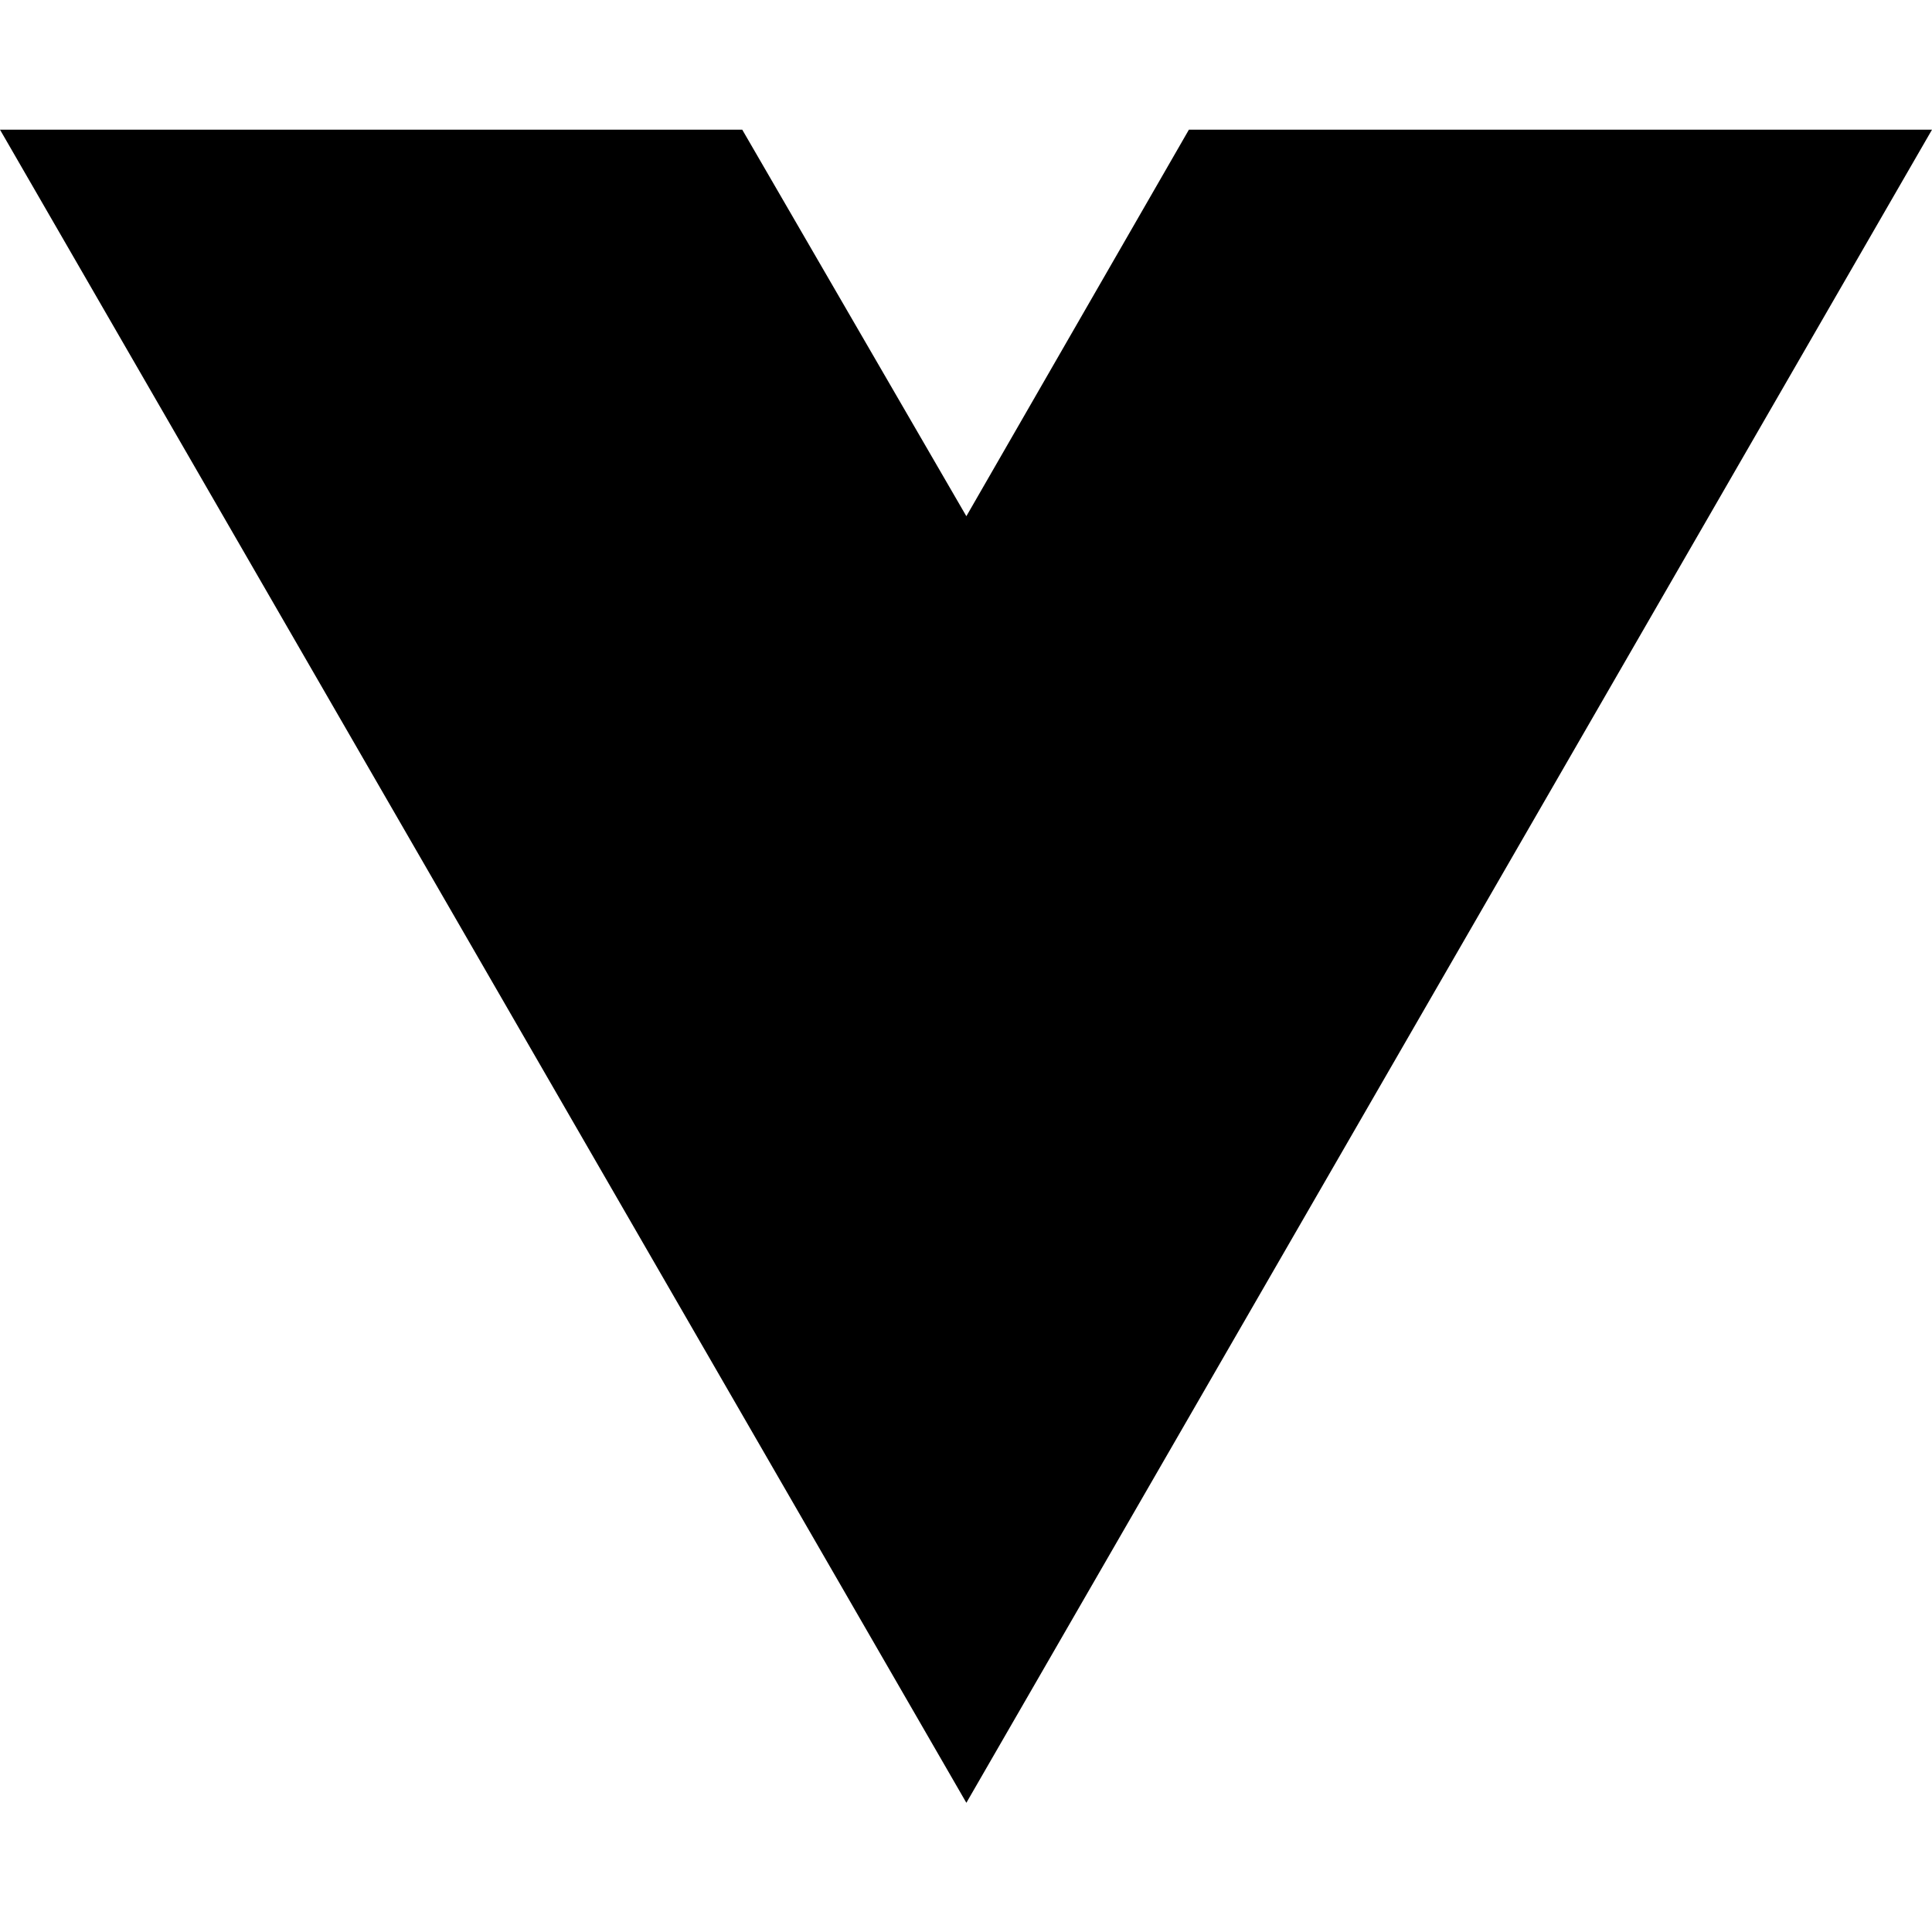
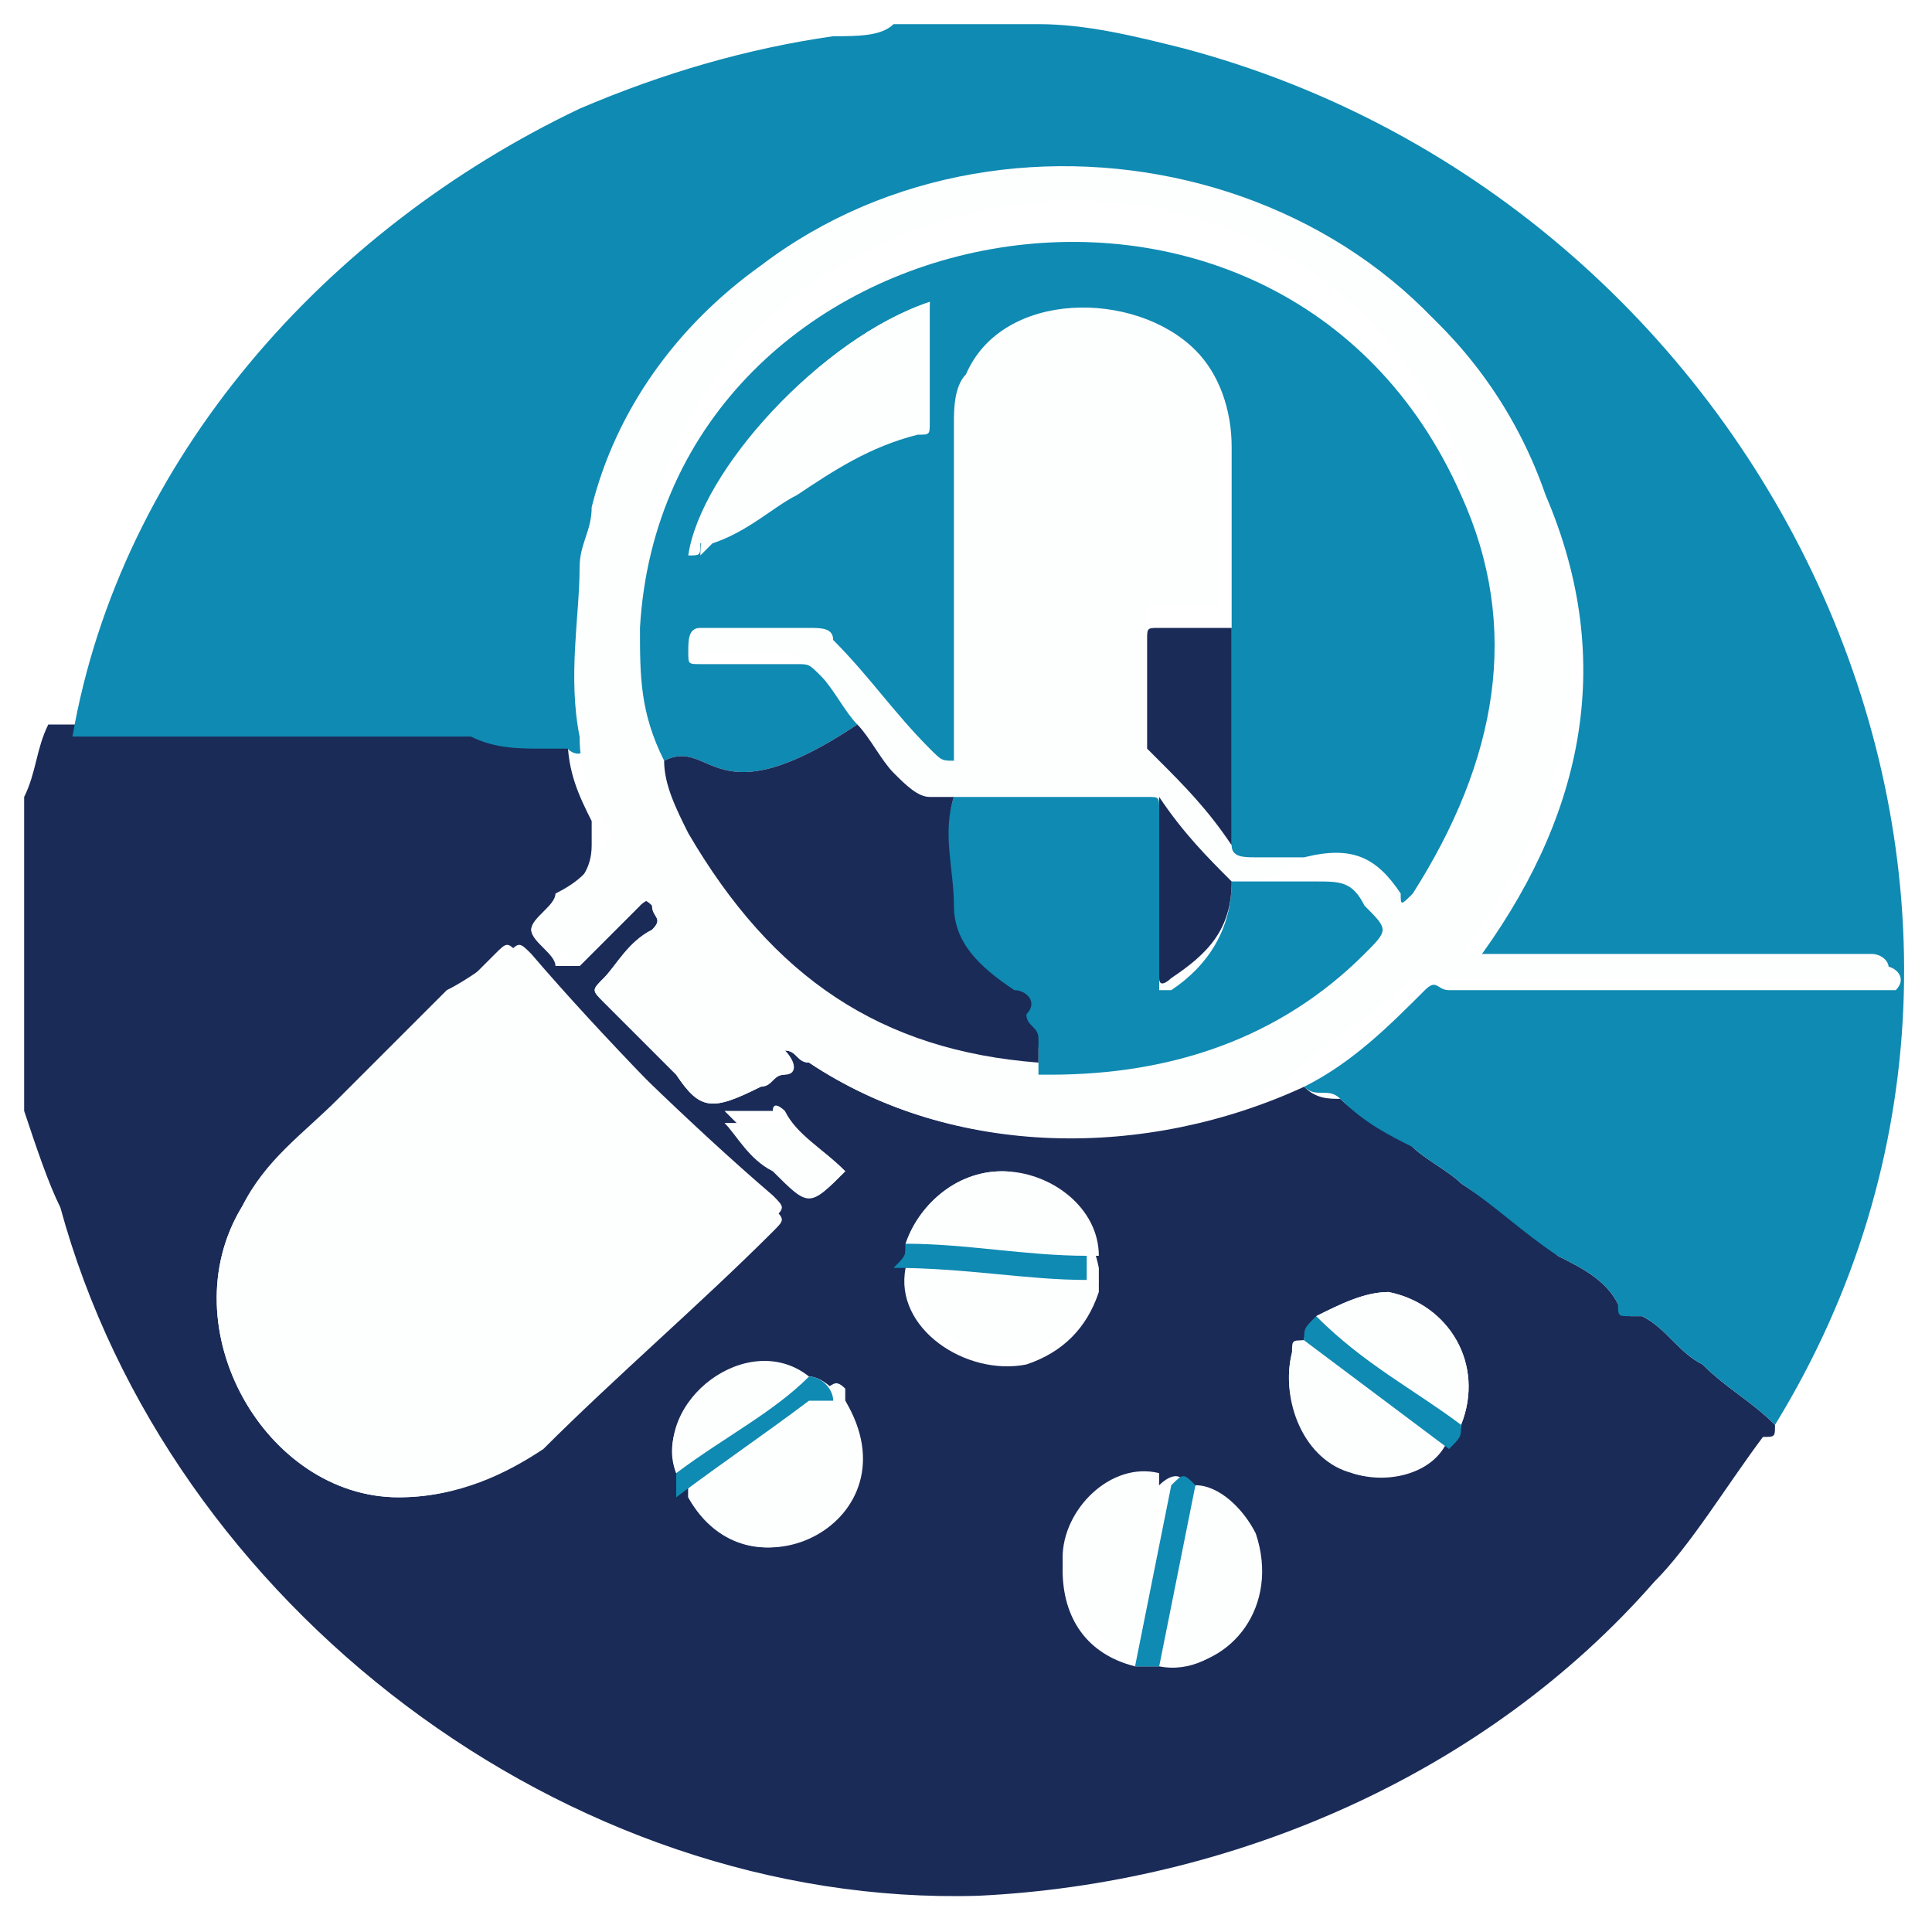
- <svg xmlns="http://www.w3.org/2000/svg" width="16" height="16" viewBox="0 0 16 16" fill="none">
-   <path d="M8.003 14.93L0 1.074H6.147L8.003 4.275L9.846 1.074H16L8.003 14.93Z" fill="black" />
+ <svg xmlns="http://www.w3.org/2000/svg" version="1.1" id="Layer_1" x="0px" y="0px" viewBox="0 0 16 16" style="enable-background:new 0 0 16 16;" xml:space="preserve">
+   <style type="text/css">
+ 	.st0{fill:#1A2B58;}
+ 	.st1{fill:#0F8AB2;}
+ 	.st2{fill:#FDFEFE;}
+ </style>
+   <g>
+     <path class="st0" d="M0.2,9.2c0-0.8,0-1.6,0-2.5c0,0,0,0,0-0.1c0.1-0.2,0.1-0.4,0.2-0.6c0.3,0,0.6,0,0.9,0c0.2,0,0.4,0,0.5,0   c0.3,0,0.6,0,0.9,0c0.3,0,0.5,0,0.8,0c0.1,0,0.1,0,0.2,0c0.2,0,0.4,0.1,0.6,0.1c0.1,0,0.1,0,0.2,0c0.1,0,0.2,0,0.2-0.1   c0,0,0,0,0,0.1c0,0.3,0.1,0.5,0.2,0.7c0,0.1,0,0.1,0,0.2C4.9,7.2,4.8,7.3,4.7,7.4C4.6,7.5,4.4,7.6,4.4,7.7c0,0.1,0.2,0.2,0.2,0.3   C4.7,8,4.8,8,4.8,8C5,7.8,5.1,7.7,5.3,7.5c0,0,0.1-0.1,0.1,0c0,0.1,0.1,0.1,0,0.2C5.2,7.8,5.1,8,5,8.1C4.9,8.2,4.9,8.2,5,8.3   c0.2,0.2,0.4,0.4,0.6,0.6C5.8,9.2,5.9,9.2,6.3,9c0.1,0,0.1-0.1,0.2-0.1c0.1,0,0.1-0.1,0-0.2c0.1,0,0.1,0.1,0.2,0.1   C7.9,9.6,9.5,9.6,10.8,9c0.1,0.1,0.2,0.1,0.3,0.1c0.2,0.2,0.4,0.2,0.6,0.4c0.1,0.1,0.3,0.2,0.4,0.3c0.3,0.2,0.6,0.4,0.8,0.6   c0.2,0.1,0.4,0.2,0.5,0.4c0,0,0.1,0.1,0.1,0.1c0,0,0.1,0,0.1,0c0.2,0.1,0.3,0.3,0.5,0.4c0.2,0.2,0.4,0.3,0.6,0.5   c0,0.1,0,0.1-0.1,0.1c-0.3,0.4-0.6,0.9-0.9,1.2c-1.4,1.6-3.5,2.5-5.6,2.6c-3.4,0.1-6.7-2.4-7.6-5.7C0.4,9.8,0.3,9.5,0.2,9.2z    M7,11.6C7,11.5,7,11.5,7,11.6C7,11.5,7,11.5,7,11.6c-0.1-0.1-0.2-0.2-0.3-0.2c-0.6-0.3-1.3,0.3-1.1,0.8c0,0.1,0,0.1,0.1,0.1   c0,0,0,0.1,0,0.1C6.2,13.3,7.6,12.6,7,11.6C7,11.6,7,11.6,7,11.6L7,11.6z M12.1,11.8c0.2-0.5-0.1-1-0.6-1.1c-0.2,0-0.4,0.1-0.6,0.2   c0,0.1-0.1,0.1-0.1,0.2c-0.1,0-0.1,0.1-0.1,0.1c-0.1,0.4,0.1,0.8,0.5,1c0.3,0.1,0.7,0,0.8-0.3C12,11.9,12.1,11.9,12.1,11.8z    M7.5,10.3c0,0.1,0,0.1,0,0.2c-0.1,0.5,0.5,0.9,1,0.8c0.3-0.1,0.5-0.3,0.6-0.6c0-0.1,0-0.1,0-0.2C9,10,8.6,9.7,8.3,9.7   C7.9,9.7,7.6,10,7.5,10.3z M9.6,13.8c0.5,0.1,1-0.5,0.7-1.1c-0.1-0.2-0.2-0.4-0.5-0.4c0-0.1-0.1-0.1-0.2,0   c-0.4-0.1-0.8,0.3-0.8,0.7c0,0.4,0.2,0.7,0.6,0.8C9.5,13.8,9.6,13.8,9.6,13.8z M3.3,12.4c0.5,0,0.9-0.2,1.2-0.5   c0.6-0.6,1.3-1.2,1.9-1.8c0.1-0.1,0.1-0.1,0-0.2C5.7,9.3,5,8.6,4.3,7.9c-0.1-0.1-0.1-0.1-0.2,0C4,8,3.9,8.1,3.8,8.2   C3.5,8.5,3.2,8.8,2.9,9.1C2.6,9.4,2.2,9.7,2,10C1.4,11,2.2,12.4,3.3,12.4z M7,9.7C6.8,9.5,6.6,9.4,6.5,9.2c0,0-0.1-0.1-0.1,0   c-0.1,0-0.2,0-0.4,0c0,0,0,0,0,0c0.1,0.1,0.3,0.3,0.4,0.4C6.7,10,6.7,10,7,9.7C7,9.7,7,9.7,7,9.7z" />
+     <path class="st1" d="M14.7,11.8c-0.2-0.2-0.4-0.3-0.6-0.5c-0.2-0.1-0.3-0.3-0.5-0.4c0,0-0.1,0-0.1,0c-0.1,0-0.1,0-0.1-0.1   c-0.1-0.2-0.3-0.3-0.5-0.4c-0.3-0.2-0.5-0.4-0.8-0.6c-0.1-0.1-0.3-0.2-0.4-0.3c-0.2-0.1-0.4-0.2-0.6-0.4c-0.1-0.1-0.2,0-0.3-0.1   c0.4-0.2,0.7-0.5,1-0.8c0.1-0.1,0.1,0,0.2,0c1.2,0,2.4,0,3.6,0c0,0,0.1,0,0.1,0c0.1-0.1,0-0.2-0.1-0.2c-1.1,0-2.2,0-3.3,0   c0,0-0.1,0-0.1,0c0.9-1.2,1.2-2.5,0.6-3.9c-0.9-2.6-4.3-3.4-6.4-1.8C5.7,2.7,5.2,3.4,5,4.2c0,0.2-0.1,0.3-0.1,0.5   c-0.1,0.5-0.1,1,0,1.4c0,0.1-0.1,0.2-0.2,0.1c-0.1,0-0.1,0-0.2,0c-0.2,0-0.4,0-0.6-0.1c-0.1,0-0.1,0-0.2,0c-0.3,0-0.5,0-0.8,0   c-0.3,0-0.6,0-0.9,0c-0.2,0-0.4,0-0.5,0c-0.3,0-0.6,0-0.9,0C1,3.8,2.7,1.9,4.8,0.9c0.7-0.3,1.4-0.5,2.1-0.6c0.2,0,0.4,0,0.5-0.1   c0.4,0,0.7,0,1.1,0c0,0,0,0,0.1,0c0.4,0,0.8,0.1,1.2,0.2C14.7,1.7,17.4,7.4,14.7,11.8z" />
+     <path class="st2" d="M4.8,6.1c-0.1-0.5,0-1,0-1.4c0-0.2,0.1-0.3,0.1-0.5c0.2-0.8,0.7-1.5,1.4-2c2.1-1.6,5.5-0.8,6.4,1.8   c0.6,1.4,0.3,2.7-0.6,3.9c0,0,0.1,0,0.1,0c1.1,0,2.2,0,3.3,0c0.1,0,0.2,0.1,0.1,0.2c0,0.1-0.1,0-0.1,0c-1.2,0-2.4,0-3.6,0   c-0.1,0-0.1,0-0.2,0c-0.3,0.3-0.7,0.5-1,0.8C9.5,9.6,7.9,9.6,6.7,8.8c-0.1,0-0.1-0.1-0.2-0.1c0.1,0.1,0,0.1,0,0.2   C6.4,8.9,6.3,9,6.3,9C5.9,9.2,5.8,9.2,5.6,8.9C5.4,8.7,5.2,8.5,5,8.3C4.9,8.2,4.9,8.2,5,8.1C5.1,8,5.2,7.8,5.4,7.7   c0.1-0.1,0-0.1,0-0.2c-0.1-0.1-0.1,0-0.1,0C5.1,7.7,5,7.8,4.8,8C4.8,8,4.7,8,4.7,7.9C4.6,7.8,4.4,7.8,4.4,7.7   c0-0.1,0.2-0.2,0.2-0.3C4.8,7.3,4.9,7.2,5,7c0.1-0.1,0.1-0.1,0-0.2C4.9,6.6,4.8,6.4,4.8,6.1C4.8,6.1,4.8,6.1,4.8,6.1z M10.2,7.3   C10,7.1,9.8,6.9,9.6,6.7c0-0.1-0.1-0.1-0.1-0.1c-0.1,0-0.1,0-0.2,0c-0.5,0-1,0-1.4,0c0,0-0.1,0-0.1,0c-0.2,0-0.2,0-0.3-0.2   C7.3,6.3,7.2,6.2,7.1,6C7,5.9,6.9,5.7,6.7,5.5C6.7,5.5,6.6,5.4,6.5,5.4c-0.3,0-0.6,0-0.8,0c-0.1,0-0.1,0-0.1-0.1   c0-0.1,0-0.2,0.1-0.2c0.3,0,0.6,0,0.9,0c0.1,0,0.2,0,0.3,0.1c0.2,0.3,0.5,0.6,0.7,0.9c0.1,0.1,0.1,0.1,0.2,0.1c0.1,0,0-0.1,0-0.1   c0-0.4,0-0.8,0-1.2c0-0.5,0-1,0-1.5c0-0.2,0-0.3,0.1-0.5c0.3-0.6,1.4-0.7,1.9-0.2c0.2,0.2,0.3,0.5,0.3,0.8c0,0.5,0,1,0,1.5   c-0.2,0-0.3,0-0.5,0c-0.1,0-0.1,0-0.1,0.1c0,0.3,0,0.6,0,0.9c0,0.1,0,0.1,0.1,0.1c0.2,0.2,0.4,0.4,0.6,0.6c0,0.1,0.1,0.1,0.2,0.1   c0.1,0,0.3,0,0.4,0c0.3,0,0.6,0,0.8,0.3c0.1,0.1,0.1,0.1,0.1,0c0.7-1,0.9-2.1,0.4-3.3c-1.5-3.5-6.6-2.4-6.8,1.1   c0,0.4,0,0.7,0.1,1.1c0,0.2,0.1,0.4,0.3,0.6c0.6,1.1,1.6,1.8,2.9,1.9c0,0,0.1,0,0.1,0c1,0,1.8-0.3,2.6-1c0.2-0.2,0.2-0.2,0-0.4   c-0.1-0.1-0.2-0.2-0.4-0.2C10.7,7.3,10.4,7.3,10.2,7.3z" />
+     <path class="st2" d="M3.3,12.4C2.2,12.4,1.4,11,2,10c0.2-0.4,0.5-0.6,0.8-0.9c0.3-0.3,0.6-0.6,0.9-0.9C3.9,8.1,4,8,4.2,7.9   c0.1-0.1,0.1-0.1,0.2,0C5,8.6,5.7,9.3,6.4,10c0.1,0.1,0.1,0.1,0,0.2c-0.6,0.6-1.3,1.2-1.9,1.8C4.2,12.2,3.8,12.4,3.3,12.4z" />
+     <path class="st2" d="M7,11.6c0.5,1-0.8,1.7-1.3,0.8c0,0,0-0.1,0-0.1c0.4-0.2,0.7-0.5,1.1-0.8c0.1,0,0.1-0.1,0.2,0c0,0,0,0,0,0   C7,11.5,7,11.6,7,11.6C7,11.6,7,11.6,7,11.6C7,11.6,7,11.6,7,11.6z" />
+     <path class="st2" d="M9.1,10.6c-0.1,0.3-0.3,0.5-0.6,0.6c-0.4,0.2-1-0.3-1-0.8C8,10.5,8.5,10.5,9.1,10.6z" />
+     <path class="st2" d="M12,11.9c-0.1,0.2-0.5,0.4-0.8,0.3c-0.4-0.1-0.6-0.6-0.5-1c0-0.1,0-0.1,0.1-0.1C11.2,11.4,11.6,11.7,12,11.9z" />
+     <path class="st2" d="M9.4,13.7c-0.3-0.1-0.6-0.4-0.6-0.8c0-0.4,0.4-0.8,0.8-0.7C9.6,12.7,9.5,13.2,9.4,13.7z" />
+     <path class="st2" d="M9.9,12.3c0.2,0,0.4,0.2,0.5,0.4c0.2,0.6-0.2,1.1-0.7,1.1C9.7,13.3,9.8,12.8,9.9,12.3z" />
+     <path class="st2" d="M7.5,10.3C7.6,10,7.9,9.7,8.3,9.7c0.4,0,0.8,0.3,0.8,0.7C8.5,10.4,8,10.3,7.5,10.3z" />
+     <path class="st2" d="M10.9,10.9c0.2-0.1,0.4-0.2,0.6-0.2c0.5,0.1,0.8,0.6,0.6,1.1c0,0,0,0,0,0C11.7,11.5,11.3,11.2,10.9,10.9   C10.9,11,10.9,10.9,10.9,10.9z" />
+     <path class="st2" d="M5.6,12.2c-0.2-0.6,0.6-1.2,1.1-0.8C6.4,11.7,6,11.9,5.6,12.2z" />
+     <path class="st2" d="M7,9.7C7,9.7,7,9.7,7,9.7C6.7,10,6.7,10,6.4,9.7C6.2,9.6,6.1,9.4,6,9.3c0,0,0,0,0,0c0.1,0,0.2,0,0.4,0   c0.1,0,0.1,0,0.1,0C6.6,9.4,6.8,9.5,7,9.7z" />
+     <path class="st1" d="M9.9,12.3c-0.1,0.5-0.2,1-0.3,1.5c-0.1,0-0.1,0-0.2,0c0.1-0.5,0.2-1,0.3-1.5C9.8,12.2,9.8,12.2,9.9,12.3z" />
+     <path class="st1" d="M10.9,10.9C10.9,10.9,10.9,11,10.9,10.9c0.4,0.4,0.8,0.6,1.2,0.9c0,0,0,0,0,0c0,0.1,0,0.1-0.1,0.2   c-0.4-0.3-0.8-0.6-1.2-0.9C10.8,11,10.8,11,10.9,10.9z" />
+     <path class="st1" d="M7.5,10.3c0.5,0,1,0.1,1.5,0.1c0,0.1,0,0.1,0,0.2c-0.5,0-1-0.1-1.6-0.1C7.5,10.4,7.5,10.4,7.5,10.3z" />
+     <path class="st1" d="M5.6,12.2c0.4-0.3,0.8-0.5,1.1-0.8c0.1,0,0.2,0.1,0.2,0.2c-0.1,0-0.1,0-0.2,0c-0.4,0.3-0.7,0.5-1.1,0.8   C5.6,12.3,5.6,12.3,5.6,12.2z" />
+     <path class="st1" d="M7,11.6C7,11.6,7,11.6,7,11.6C7,11.6,7,11.6,7,11.6z" />
+     <path class="st1" d="M7,11.6C7,11.6,7,11.5,7,11.6C7,11.5,7,11.5,7,11.6z" />
+     <path class="st1" d="M5.5,6.3C5.3,5.9,5.3,5.6,5.3,5.2c0.2-3.5,5.3-4.5,6.8-1.1c0.5,1.1,0.3,2.2-0.4,3.3c-0.1,0.1-0.1,0.1-0.1,0   c-0.2-0.3-0.4-0.4-0.8-0.3c-0.1,0-0.3,0-0.4,0c-0.1,0-0.2,0-0.2-0.1c0-1.1,0-2.2,0-3.3c0-0.3-0.1-0.6-0.3-0.8   C9.4,2.4,8.3,2.4,8,3.1C7.9,3.2,7.9,3.4,7.9,3.5c0,0.5,0,1,0,1.5c0,0.4,0,0.8,0,1.2c0,0.1,0,0.1,0,0.1c-0.1,0-0.1,0-0.2-0.1   C7.4,5.9,7.2,5.6,6.9,5.3C6.9,5.2,6.8,5.2,6.7,5.2c-0.3,0-0.6,0-0.9,0c-0.1,0-0.1,0.1-0.1,0.2c0,0.1,0,0.1,0.1,0.1   c0.3,0,0.6,0,0.8,0c0.1,0,0.1,0,0.2,0.1C6.9,5.7,7,5.9,7.1,6C5.9,6.8,5.9,6.1,5.5,6.3z M7.7,2.5C6.8,2.8,5.8,3.9,5.7,4.6   c0.1,0,0.1,0,0.1-0.1c0.3-0.1,0.5-0.3,0.7-0.5c0.3-0.2,0.6-0.3,0.9-0.4c0.1,0,0.1,0,0.1-0.1C7.6,3.2,7.7,2.9,7.7,2.5z" />
+     <path class="st1" d="M7.9,6.6c0.5,0,1,0,1.4,0c0.1,0,0.1,0,0.2,0c0.1,0,0.1,0,0.1,0.1c0,0.5,0,0.9,0,1.4c0,0,0,0.1,0,0.1   c0,0,0.1,0,0.1,0C10,8,10.2,7.7,10.2,7.3c0.2,0,0.5,0,0.7,0c0.2,0,0.3,0,0.4,0.2c0.2,0.2,0.2,0.2,0,0.4c-0.7,0.7-1.6,1-2.6,1   c0,0-0.1,0-0.1,0c0-0.1,0-0.1,0-0.2c0-0.1-0.1-0.1-0.1-0.2c0-0.1-0.1-0.1-0.1-0.2C8.1,8.1,7.9,7.9,7.9,7.6C7.8,7.3,7.8,6.9,7.9,6.6   z" />
+     <path class="st0" d="M7.9,6.6c-0.1,0.3,0,0.6,0,0.9c0,0.3,0.2,0.5,0.5,0.7c0.1,0,0.2,0.1,0.1,0.2c0,0.1,0.1,0.1,0.1,0.2   c0,0.1,0,0.1,0,0.2C7.3,8.7,6.4,8.1,5.7,6.9C5.6,6.7,5.5,6.5,5.5,6.3C5.9,6.1,5.9,6.8,7.1,6c0.1,0.1,0.2,0.3,0.3,0.4   c0.1,0.1,0.2,0.2,0.3,0.2C7.8,6.6,7.8,6.6,7.9,6.6z" />
+     <path class="st0" d="M10.2,5.2c0,0.6,0,1.2,0,1.8C10,6.7,9.8,6.5,9.6,6.3c0,0-0.1-0.1-0.1-0.1c0-0.3,0-0.6,0-0.9   c0-0.1,0-0.1,0.1-0.1C9.9,5.2,10,5.2,10.2,5.2z" />
+     <path class="st0" d="M10.2,7.3c0,0.4-0.2,0.6-0.5,0.8c0,0-0.1,0.1-0.1,0c0,0,0-0.1,0-0.1c0-0.5,0-0.9,0-1.4   C9.8,6.9,10,7.1,10.2,7.3z" />
+     <path class="st2" d="M7.7,2.5c0,0.3,0,0.7,0,1c0,0.1,0,0.1-0.1,0.1C7.2,3.7,6.9,3.9,6.6,4.1C6.4,4.2,6.2,4.4,5.9,4.5   c0,0-0.1,0.1-0.1,0.1C5.8,3.9,6.8,2.8,7.7,2.5z" />
+   </g>
</svg>
